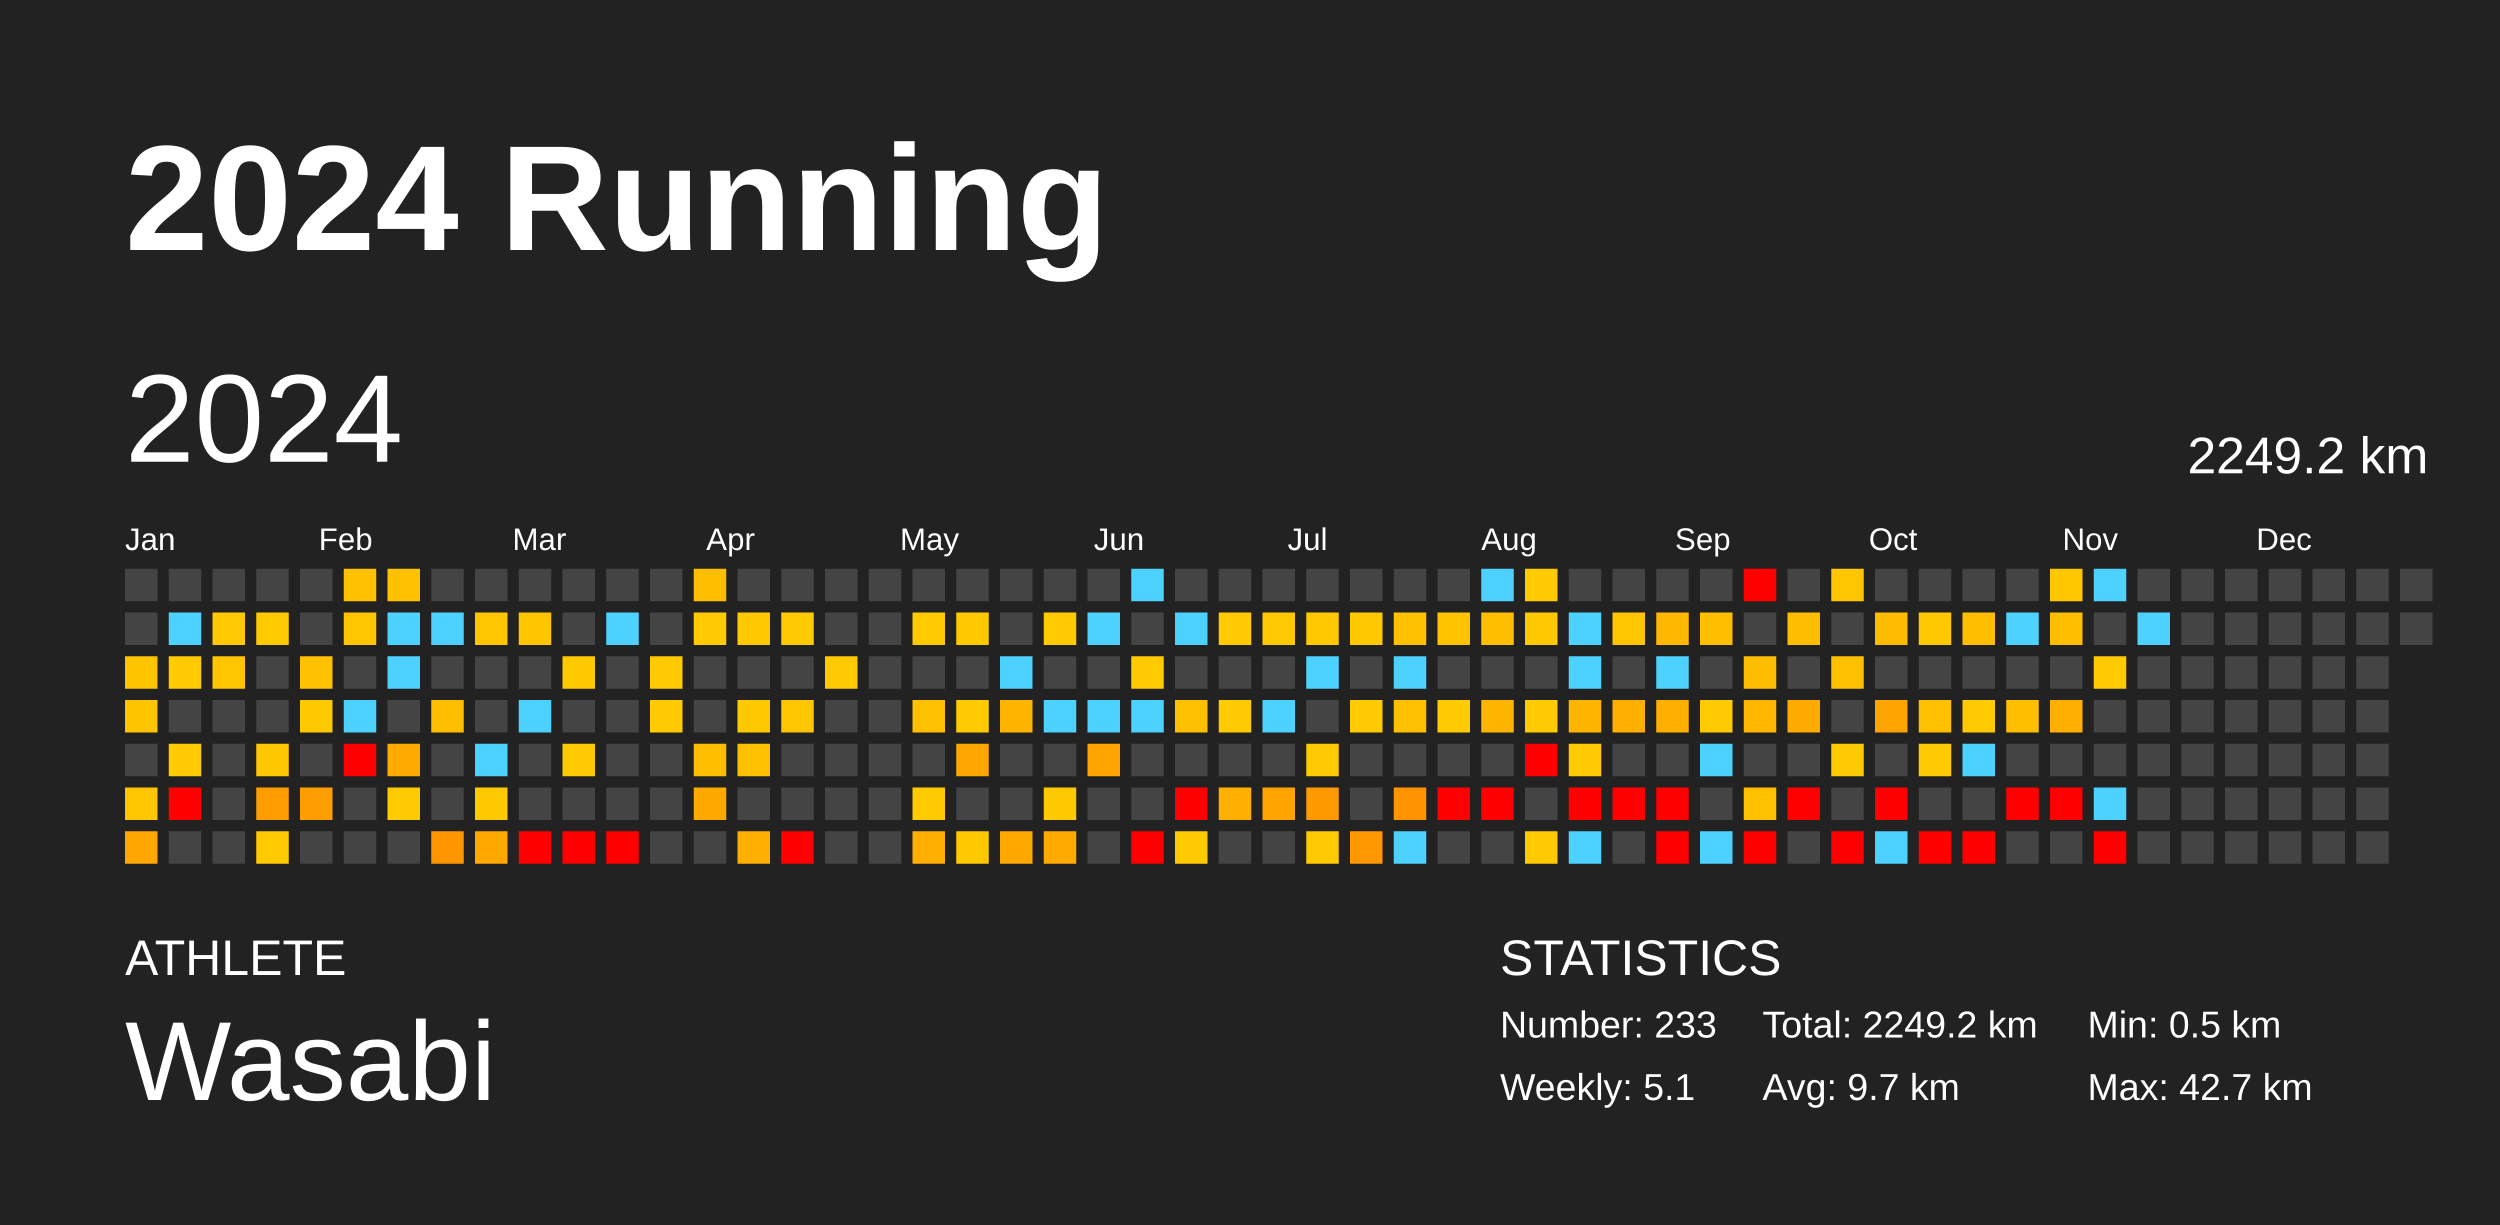
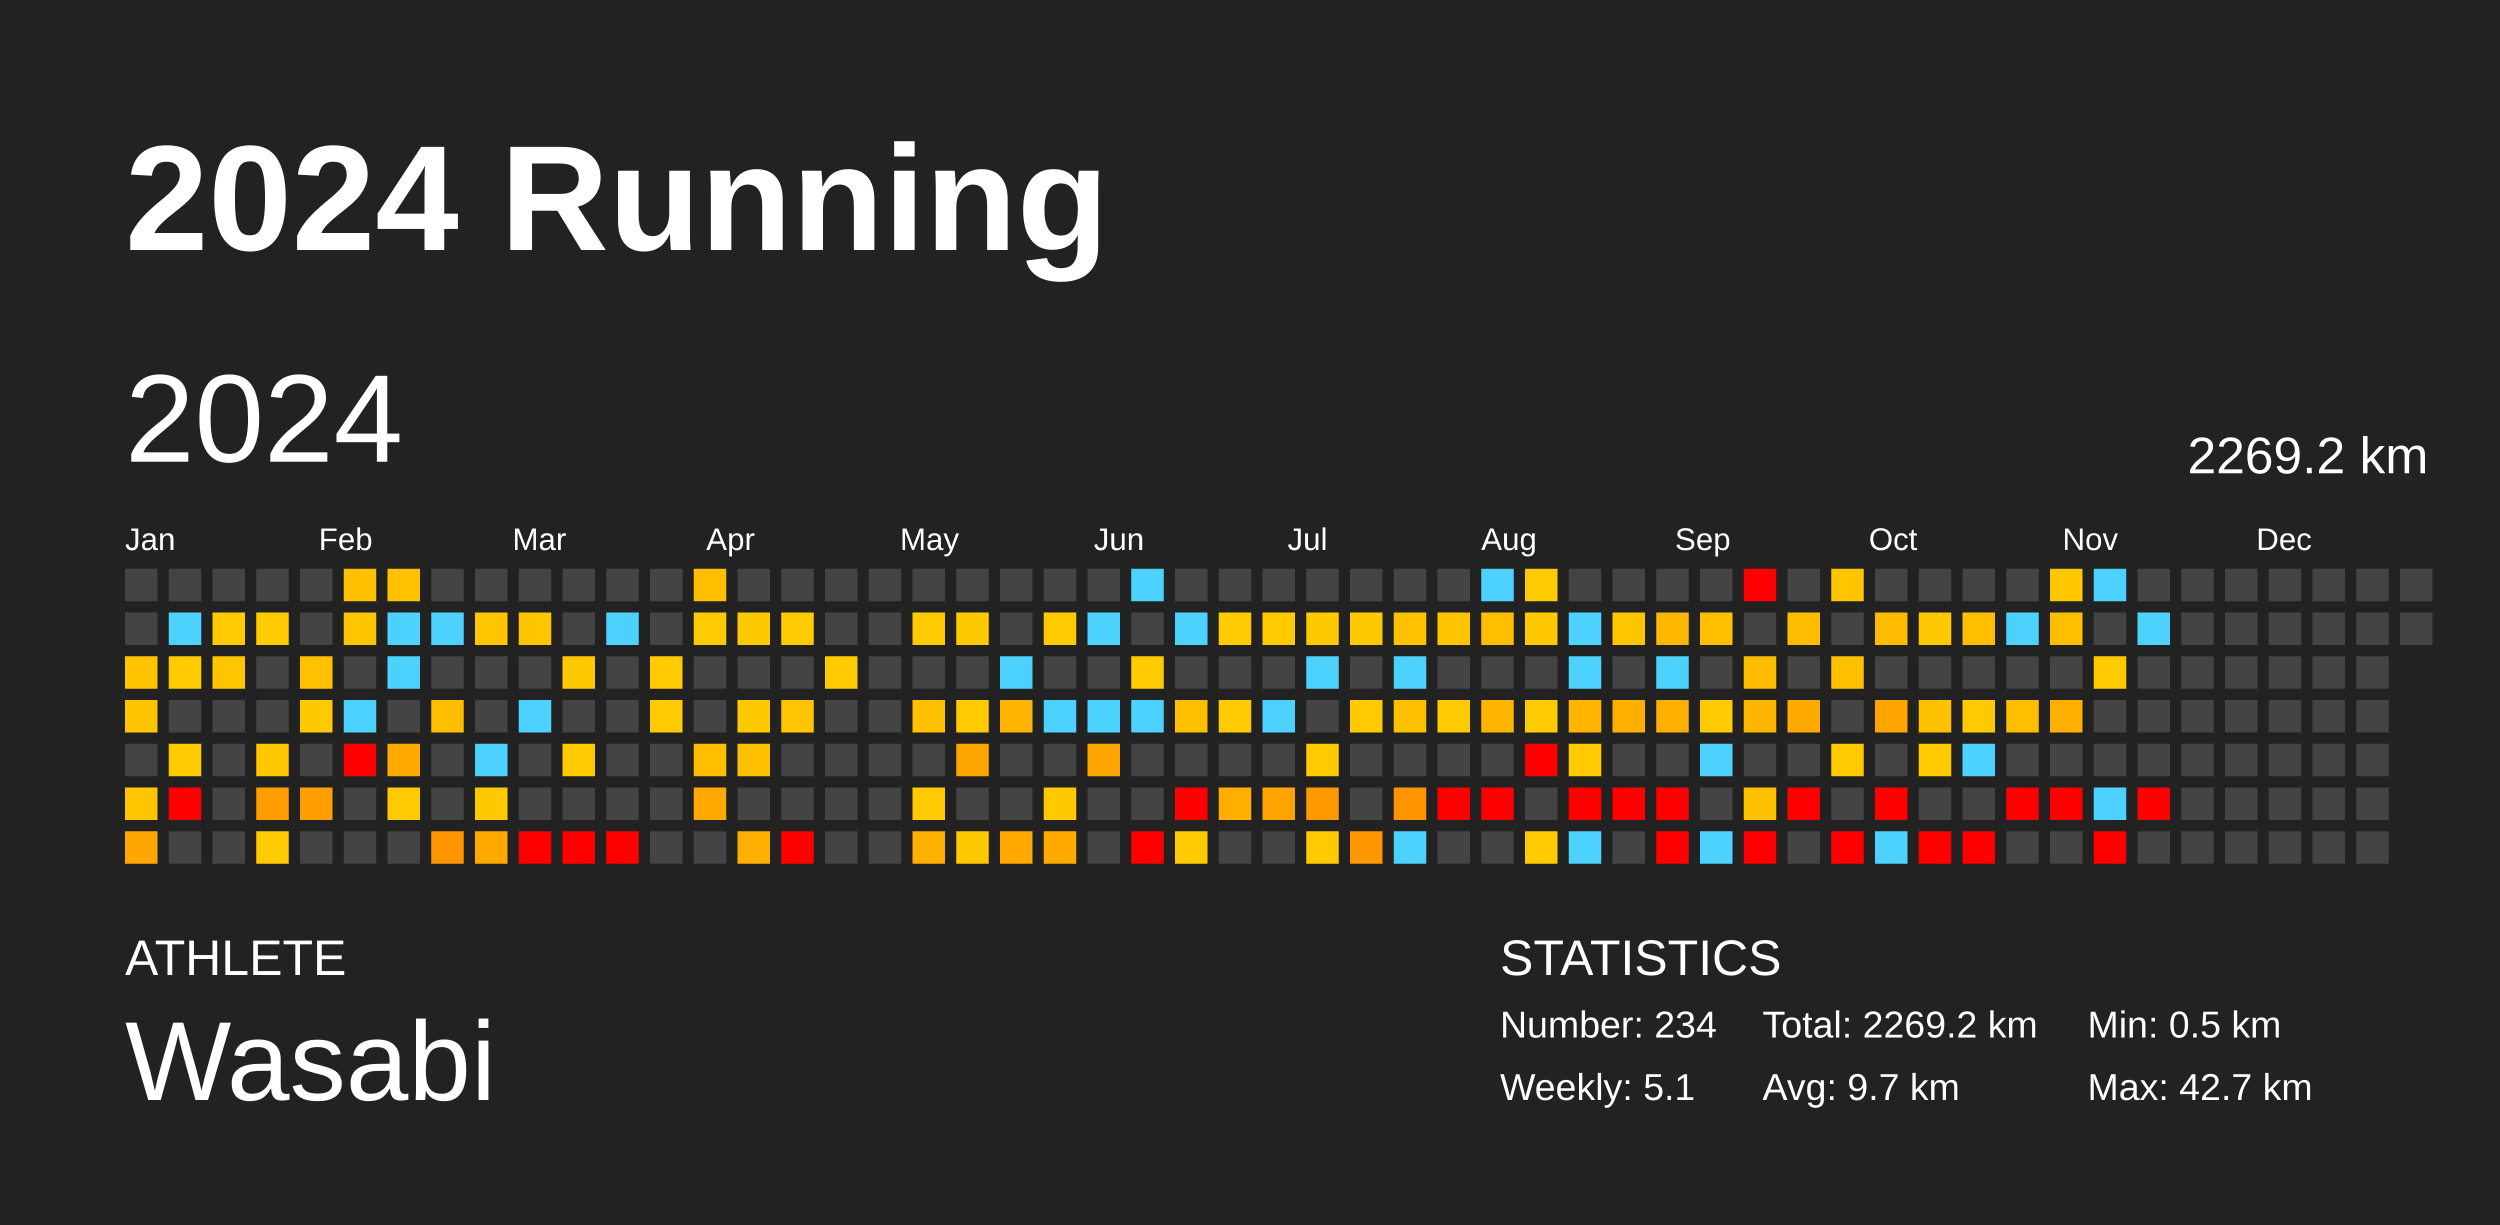
<svg xmlns="http://www.w3.org/2000/svg" baseProfile="full" height="98mm" version="1.1" viewBox="0,0,200,98" width="200mm">
  <defs />
  <rect fill="#222222" height="98" width="200" x="0" y="0" />
  <text fill="#FFFFFF" style="font-size:12px; font-family:Arial; font-weight:bold;" x="10" y="20">2024 Running</text>
  <text fill="#FFFFFF" style="font-size:4px; font-family:Arial" x="10" y="78">ATHLETE</text>
  <text fill="#FFFFFF" style="font-size:9px; font-family:Arial" x="10" y="88">Wasabi</text>
  <text fill="#FFFFFF" style="font-size:4px; font-family:Arial" x="120" y="78">STATISTICS</text>
-   <text fill="#FFFFFF" style="font-size:3px; font-family:Arial" x="120" y="83">Number: 233</text>
+   <text fill="#FFFFFF" style="font-size:3px; font-family:Arial" x="120" y="83">Number: 234</text>
  <text fill="#FFFFFF" style="font-size:3px; font-family:Arial" x="120" y="88">Weekly: 5.1</text>
-   <text fill="#FFFFFF" style="font-size:3px; font-family:Arial" x="141" y="83">Total: 2249.2 km</text>
+   <text fill="#FFFFFF" style="font-size:3px; font-family:Arial" x="141" y="83">Total: 2269.2 km</text>
  <text fill="#FFFFFF" style="font-size:3px; font-family:Arial" x="141" y="88">Avg: 9.7 km</text>
  <text fill="#FFFFFF" style="font-size:3px; font-family:Arial" x="167" y="83">Min: 0.5 km</text>
  <text fill="#FFFFFF" style="font-size:3px; font-family:Arial" x="167" y="88">Max: 42.7 km</text>
  <text dominant-baseline="hanging" fill="#FFFFFF" style="font-size:10.0px; font-family:Arial;" x="10" y="30">2024</text>
-   <text dominant-baseline="hanging" fill="#FFFFFF" style="font-size:4.125px; font-family:Arial;" x="175" y="35">2249.2 km</text>
+   <text dominant-baseline="hanging" fill="#FFFFFF" style="font-size:4.125px; font-family:Arial;" x="175" y="35">2269.2 km</text>
  <text fill="#FFFFFF" style="font-size:2.5px; font-family:Arial" x="10.0" y="44">Jan</text>
  <text fill="#FFFFFF" style="font-size:2.5px; font-family:Arial" x="25.5" y="44">Feb</text>
  <text fill="#FFFFFF" style="font-size:2.5px; font-family:Arial" x="41.0" y="44">Mar</text>
  <text fill="#FFFFFF" style="font-size:2.5px; font-family:Arial" x="56.5" y="44">Apr</text>
  <text fill="#FFFFFF" style="font-size:2.5px; font-family:Arial" x="72.0" y="44">May</text>
  <text fill="#FFFFFF" style="font-size:2.5px; font-family:Arial" x="87.5" y="44">Jun</text>
  <text fill="#FFFFFF" style="font-size:2.5px; font-family:Arial" x="103.0" y="44">Jul</text>
  <text fill="#FFFFFF" style="font-size:2.5px; font-family:Arial" x="118.5" y="44">Aug</text>
  <text fill="#FFFFFF" style="font-size:2.5px; font-family:Arial" x="134.0" y="44">Sep</text>
  <text fill="#FFFFFF" style="font-size:2.5px; font-family:Arial" x="149.5" y="44">Oct</text>
  <text fill="#FFFFFF" style="font-size:2.5px; font-family:Arial" x="165.0" y="44">Nov</text>
  <text fill="#FFFFFF" style="font-size:2.5px; font-family:Arial" x="180.5" y="44">Dec</text>
  <rect fill="#444444" height="2.6" width="2.6" x="10.0" y="45.5" />
  <rect fill="#444444" height="2.6" width="2.6" x="10.0" y="49.0" />
  <rect fill="#ffc400" height="2.6" width="2.6" x="10.0" y="52.5" />
  <rect fill="#ffc400" height="2.6" width="2.6" x="10.0" y="56.0" />
  <rect fill="#444444" height="2.6" width="2.6" x="10.0" y="59.5" />
  <rect fill="#ffc500" height="2.6" width="2.6" x="10.0" y="63.0" />
  <rect fill="#ffa700" height="2.6" width="2.6" x="10.0" y="66.5" />
  <rect fill="#444444" height="2.6" width="2.6" x="13.5" y="45.5" />
  <rect fill="#4dd2ff" height="2.6" width="2.6" x="13.5" y="49.0" />
  <rect fill="#ffca00" height="2.6" width="2.6" x="13.5" y="52.5" />
  <rect fill="#444444" height="2.6" width="2.6" x="13.5" y="56.0" />
  <rect fill="#ffcb00" height="2.6" width="2.6" x="13.5" y="59.5" />
  <rect fill="red" height="2.6" width="2.6" x="13.5" y="63.0" />
  <rect fill="#444444" height="2.6" width="2.6" x="13.5" y="66.5" />
  <rect fill="#444444" height="2.6" width="2.6" x="17.0" y="45.5" />
  <rect fill="#ffca00" height="2.6" width="2.6" x="17.0" y="49.0" />
  <rect fill="#ffc500" height="2.6" width="2.6" x="17.0" y="52.5" />
  <rect fill="#444444" height="2.6" width="2.6" x="17.0" y="56.0" />
  <rect fill="#444444" height="2.6" width="2.6" x="17.0" y="59.5" />
  <rect fill="#444444" height="2.6" width="2.6" x="17.0" y="63.0" />
  <rect fill="#444444" height="2.6" width="2.6" x="17.0" y="66.5" />
  <rect fill="#444444" height="2.6" width="2.6" x="20.5" y="45.5" />
  <rect fill="#ffca00" height="2.6" width="2.6" x="20.5" y="49.0" />
  <rect fill="#444444" height="2.6" width="2.6" x="20.5" y="52.5" />
  <rect fill="#444444" height="2.6" width="2.6" x="20.5" y="56.0" />
  <rect fill="#ffc700" height="2.6" width="2.6" x="20.5" y="59.5" />
  <rect fill="#ff9d00" height="2.6" width="2.6" x="20.5" y="63.0" />
  <rect fill="#ffcb00" height="2.6" width="2.6" x="20.5" y="66.5" />
  <rect fill="#444444" height="2.6" width="2.6" x="24.0" y="45.5" />
  <rect fill="#444444" height="2.6" width="2.6" x="24.0" y="49.0" />
  <rect fill="#ffc100" height="2.6" width="2.6" x="24.0" y="52.5" />
  <rect fill="#ffc900" height="2.6" width="2.6" x="24.0" y="56.0" />
  <rect fill="#444444" height="2.6" width="2.6" x="24.0" y="59.5" />
  <rect fill="#ff9e00" height="2.6" width="2.6" x="24.0" y="63.0" />
  <rect fill="#444444" height="2.6" width="2.6" x="24.0" y="66.5" />
  <rect fill="#ffc000" height="2.6" width="2.6" x="27.5" y="45.5" />
  <rect fill="#ffc500" height="2.6" width="2.6" x="27.5" y="49.0" />
  <rect fill="#444444" height="2.6" width="2.6" x="27.5" y="52.5" />
  <rect fill="#4dd2ff" height="2.6" width="2.6" x="27.5" y="56.0" />
  <rect fill="red" height="2.6" width="2.6" x="27.5" y="59.5" />
  <rect fill="#444444" height="2.6" width="2.6" x="27.5" y="63.0" />
  <rect fill="#444444" height="2.6" width="2.6" x="27.5" y="66.5" />
  <rect fill="#ffc100" height="2.6" width="2.6" x="31.0" y="45.5" />
  <rect fill="#4dd2ff" height="2.6" width="2.6" x="31.0" y="49.0" />
  <rect fill="#4dd2ff" height="2.6" width="2.6" x="31.0" y="52.5" />
  <rect fill="#444444" height="2.6" width="2.6" x="31.0" y="56.0" />
  <rect fill="#ffaa00" height="2.6" width="2.6" x="31.0" y="59.5" />
  <rect fill="#ffcb00" height="2.6" width="2.6" x="31.0" y="63.0" />
  <rect fill="#444444" height="2.6" width="2.6" x="31.0" y="66.5" />
  <rect fill="#444444" height="2.6" width="2.6" x="34.5" y="45.5" />
  <rect fill="#4dd2ff" height="2.6" width="2.6" x="34.5" y="49.0" />
  <rect fill="#444444" height="2.6" width="2.6" x="34.5" y="52.5" />
  <rect fill="#ffbe00" height="2.6" width="2.6" x="34.5" y="56.0" />
  <rect fill="#444444" height="2.6" width="2.6" x="34.5" y="59.5" />
  <rect fill="#444444" height="2.6" width="2.6" x="34.5" y="63.0" />
  <rect fill="#ff9600" height="2.6" width="2.6" x="34.5" y="66.5" />
  <rect fill="#444444" height="2.6" width="2.6" x="38.0" y="45.5" />
  <rect fill="#ffc500" height="2.6" width="2.6" x="38.0" y="49.0" />
  <rect fill="#444444" height="2.6" width="2.6" x="38.0" y="52.5" />
  <rect fill="#444444" height="2.6" width="2.6" x="38.0" y="56.0" />
  <rect fill="#4dd2ff" height="2.6" width="2.6" x="38.0" y="59.5" />
  <rect fill="#ffc900" height="2.6" width="2.6" x="38.0" y="63.0" />
  <rect fill="#ffa900" height="2.6" width="2.6" x="38.0" y="66.5" />
  <rect fill="#444444" height="2.6" width="2.6" x="41.5" y="45.5" />
  <rect fill="#ffc600" height="2.6" width="2.6" x="41.5" y="49.0" />
  <rect fill="#444444" height="2.6" width="2.6" x="41.5" y="52.5" />
  <rect fill="#4dd2ff" height="2.6" width="2.6" x="41.5" y="56.0" />
  <rect fill="#444444" height="2.6" width="2.6" x="41.5" y="59.5" />
  <rect fill="#444444" height="2.6" width="2.6" x="41.5" y="63.0" />
  <rect fill="red" height="2.6" width="2.6" x="41.5" y="66.5" />
  <rect fill="#444444" height="2.6" width="2.6" x="45.0" y="45.5" />
  <rect fill="#444444" height="2.6" width="2.6" x="45.0" y="49.0" />
  <rect fill="#ffc900" height="2.6" width="2.6" x="45.0" y="52.5" />
  <rect fill="#444444" height="2.6" width="2.6" x="45.0" y="56.0" />
  <rect fill="#ffcb00" height="2.6" width="2.6" x="45.0" y="59.5" />
  <rect fill="#444444" height="2.6" width="2.6" x="45.0" y="63.0" />
  <rect fill="red" height="2.6" width="2.6" x="45.0" y="66.5" />
  <rect fill="#444444" height="2.6" width="2.6" x="48.5" y="45.5" />
  <rect fill="#4dd2ff" height="2.6" width="2.6" x="48.5" y="49.0" />
  <rect fill="#444444" height="2.6" width="2.6" x="48.5" y="52.5" />
  <rect fill="#444444" height="2.6" width="2.6" x="48.5" y="56.0" />
  <rect fill="#444444" height="2.6" width="2.6" x="48.5" y="59.5" />
  <rect fill="#444444" height="2.6" width="2.6" x="48.5" y="63.0" />
  <rect fill="red" height="2.6" width="2.6" x="48.5" y="66.5" />
  <rect fill="#444444" height="2.6" width="2.6" x="52.0" y="45.5" />
  <rect fill="#444444" height="2.6" width="2.6" x="52.0" y="49.0" />
  <rect fill="#ffcb00" height="2.6" width="2.6" x="52.0" y="52.5" />
  <rect fill="#ffcb00" height="2.6" width="2.6" x="52.0" y="56.0" />
  <rect fill="#444444" height="2.6" width="2.6" x="52.0" y="59.5" />
  <rect fill="#444444" height="2.6" width="2.6" x="52.0" y="63.0" />
  <rect fill="#444444" height="2.6" width="2.6" x="52.0" y="66.5" />
  <rect fill="#ffbe00" height="2.6" width="2.6" x="55.5" y="45.5" />
  <rect fill="#ffca00" height="2.6" width="2.6" x="55.5" y="49.0" />
  <rect fill="#444444" height="2.6" width="2.6" x="55.5" y="52.5" />
  <rect fill="#444444" height="2.6" width="2.6" x="55.5" y="56.0" />
  <rect fill="#ffbf00" height="2.6" width="2.6" x="55.5" y="59.5" />
  <rect fill="#ffa900" height="2.6" width="2.6" x="55.5" y="63.0" />
  <rect fill="#444444" height="2.6" width="2.6" x="55.5" y="66.5" />
  <rect fill="#444444" height="2.6" width="2.6" x="59.0" y="45.5" />
  <rect fill="#ffc900" height="2.6" width="2.6" x="59.0" y="49.0" />
  <rect fill="#444444" height="2.6" width="2.6" x="59.0" y="52.5" />
  <rect fill="#ffc900" height="2.6" width="2.6" x="59.0" y="56.0" />
  <rect fill="#ffc000" height="2.6" width="2.6" x="59.0" y="59.5" />
  <rect fill="#444444" height="2.6" width="2.6" x="59.0" y="63.0" />
  <rect fill="#ffaf00" height="2.6" width="2.6" x="59.0" y="66.5" />
  <rect fill="#444444" height="2.6" width="2.6" x="62.5" y="45.5" />
  <rect fill="#ffca00" height="2.6" width="2.6" x="62.5" y="49.0" />
  <rect fill="#444444" height="2.6" width="2.6" x="62.5" y="52.5" />
  <rect fill="#ffc500" height="2.6" width="2.6" x="62.5" y="56.0" />
  <rect fill="#444444" height="2.6" width="2.6" x="62.5" y="59.5" />
  <rect fill="#444444" height="2.6" width="2.6" x="62.5" y="63.0" />
  <rect fill="red" height="2.6" width="2.6" x="62.5" y="66.5" />
  <rect fill="#444444" height="2.6" width="2.6" x="66.0" y="45.5" />
  <rect fill="#444444" height="2.6" width="2.6" x="66.0" y="49.0" />
  <rect fill="#ffcb00" height="2.6" width="2.6" x="66.0" y="52.5" />
  <rect fill="#444444" height="2.6" width="2.6" x="66.0" y="56.0" />
  <rect fill="#444444" height="2.6" width="2.6" x="66.0" y="59.5" />
  <rect fill="#444444" height="2.6" width="2.6" x="66.0" y="63.0" />
  <rect fill="#444444" height="2.6" width="2.6" x="66.0" y="66.5" />
  <rect fill="#444444" height="2.6" width="2.6" x="69.5" y="45.5" />
  <rect fill="#444444" height="2.6" width="2.6" x="69.5" y="49.0" />
  <rect fill="#444444" height="2.6" width="2.6" x="69.5" y="52.5" />
  <rect fill="#444444" height="2.6" width="2.6" x="69.5" y="56.0" />
  <rect fill="#444444" height="2.6" width="2.6" x="69.5" y="59.5" />
  <rect fill="#444444" height="2.6" width="2.6" x="69.5" y="63.0" />
  <rect fill="#444444" height="2.6" width="2.6" x="69.5" y="66.5" />
  <rect fill="#444444" height="2.6" width="2.6" x="73.0" y="45.5" />
  <rect fill="#ffcb00" height="2.6" width="2.6" x="73.0" y="49.0" />
  <rect fill="#444444" height="2.6" width="2.6" x="73.0" y="52.5" />
  <rect fill="#ffc000" height="2.6" width="2.6" x="73.0" y="56.0" />
  <rect fill="#444444" height="2.6" width="2.6" x="73.0" y="59.5" />
  <rect fill="#ffcb00" height="2.6" width="2.6" x="73.0" y="63.0" />
  <rect fill="#ffaf00" height="2.6" width="2.6" x="73.0" y="66.5" />
  <rect fill="#444444" height="2.6" width="2.6" x="76.5" y="45.5" />
  <rect fill="#ffc900" height="2.6" width="2.6" x="76.5" y="49.0" />
  <rect fill="#444444" height="2.6" width="2.6" x="76.5" y="52.5" />
  <rect fill="#ffca00" height="2.6" width="2.6" x="76.5" y="56.0" />
  <rect fill="#ffa700" height="2.6" width="2.6" x="76.5" y="59.5" />
  <rect fill="#444444" height="2.6" width="2.6" x="76.5" y="63.0" />
  <rect fill="#ffc900" height="2.6" width="2.6" x="76.5" y="66.5" />
  <rect fill="#444444" height="2.6" width="2.6" x="80.0" y="45.5" />
  <rect fill="#444444" height="2.6" width="2.6" x="80.0" y="49.0" />
  <rect fill="#4dd2ff" height="2.6" width="2.6" x="80.0" y="52.5" />
  <rect fill="#ffb500" height="2.6" width="2.6" x="80.0" y="56.0" />
  <rect fill="#444444" height="2.6" width="2.6" x="80.0" y="59.5" />
  <rect fill="#444444" height="2.6" width="2.6" x="80.0" y="63.0" />
  <rect fill="#ffa900" height="2.6" width="2.6" x="80.0" y="66.5" />
  <rect fill="#444444" height="2.6" width="2.6" x="83.5" y="45.5" />
  <rect fill="#ffca00" height="2.6" width="2.6" x="83.5" y="49.0" />
  <rect fill="#444444" height="2.6" width="2.6" x="83.5" y="52.5" />
  <rect fill="#4dd2ff" height="2.6" width="2.6" x="83.5" y="56.0" />
  <rect fill="#444444" height="2.6" width="2.6" x="83.5" y="59.5" />
  <rect fill="#ffc900" height="2.6" width="2.6" x="83.5" y="63.0" />
  <rect fill="#ffaa00" height="2.6" width="2.6" x="83.5" y="66.5" />
  <rect fill="#444444" height="2.6" width="2.6" x="87.0" y="45.5" />
  <rect fill="#4dd2ff" height="2.6" width="2.6" x="87.0" y="49.0" />
  <rect fill="#444444" height="2.6" width="2.6" x="87.0" y="52.5" />
  <rect fill="#4dd2ff" height="2.6" width="2.6" x="87.0" y="56.0" />
  <rect fill="#ffa400" height="2.6" width="2.6" x="87.0" y="59.5" />
  <rect fill="#444444" height="2.6" width="2.6" x="87.0" y="63.0" />
  <rect fill="#444444" height="2.6" width="2.6" x="87.0" y="66.5" />
  <rect fill="#4dd2ff" height="2.6" width="2.6" x="90.5" y="45.5" />
  <rect fill="#444444" height="2.6" width="2.6" x="90.5" y="49.0" />
  <rect fill="#ffcb00" height="2.6" width="2.6" x="90.5" y="52.5" />
  <rect fill="#4dd2ff" height="2.6" width="2.6" x="90.5" y="56.0" />
  <rect fill="#444444" height="2.6" width="2.6" x="90.5" y="59.5" />
  <rect fill="#444444" height="2.6" width="2.6" x="90.5" y="63.0" />
  <rect fill="red" height="2.6" width="2.6" x="90.5" y="66.5" />
  <rect fill="#444444" height="2.6" width="2.6" x="94.0" y="45.5" />
  <rect fill="#4dd2ff" height="2.6" width="2.6" x="94.0" y="49.0" />
  <rect fill="#444444" height="2.6" width="2.6" x="94.0" y="52.5" />
  <rect fill="#ffc000" height="2.6" width="2.6" x="94.0" y="56.0" />
  <rect fill="#444444" height="2.6" width="2.6" x="94.0" y="59.5" />
  <rect fill="red" height="2.6" width="2.6" x="94.0" y="63.0" />
  <rect fill="#ffcb00" height="2.6" width="2.6" x="94.0" y="66.5" />
  <rect fill="#444444" height="2.6" width="2.6" x="97.5" y="45.5" />
  <rect fill="#ffca00" height="2.6" width="2.6" x="97.5" y="49.0" />
  <rect fill="#444444" height="2.6" width="2.6" x="97.5" y="52.5" />
  <rect fill="#ffca00" height="2.6" width="2.6" x="97.5" y="56.0" />
  <rect fill="#444444" height="2.6" width="2.6" x="97.5" y="59.5" />
  <rect fill="#ffaf00" height="2.6" width="2.6" x="97.5" y="63.0" />
  <rect fill="#444444" height="2.6" width="2.6" x="97.5" y="66.5" />
  <rect fill="#444444" height="2.6" width="2.6" x="101.0" y="45.5" />
  <rect fill="#ffca00" height="2.6" width="2.6" x="101.0" y="49.0" />
  <rect fill="#444444" height="2.6" width="2.6" x="101.0" y="52.5" />
  <rect fill="#4dd2ff" height="2.6" width="2.6" x="101.0" y="56.0" />
  <rect fill="#444444" height="2.6" width="2.6" x="101.0" y="59.5" />
  <rect fill="#ffa400" height="2.6" width="2.6" x="101.0" y="63.0" />
  <rect fill="#444444" height="2.6" width="2.6" x="101.0" y="66.5" />
  <rect fill="#444444" height="2.6" width="2.6" x="104.5" y="45.5" />
  <rect fill="#ffc900" height="2.6" width="2.6" x="104.5" y="49.0" />
  <rect fill="#4dd2ff" height="2.6" width="2.6" x="104.5" y="52.5" />
  <rect fill="#444444" height="2.6" width="2.6" x="104.5" y="56.0" />
  <rect fill="#ffca00" height="2.6" width="2.6" x="104.5" y="59.5" />
  <rect fill="#ff9900" height="2.6" width="2.6" x="104.5" y="63.0" />
  <rect fill="#ffcb00" height="2.6" width="2.6" x="104.5" y="66.5" />
  <rect fill="#444444" height="2.6" width="2.6" x="108.0" y="45.5" />
  <rect fill="#ffc900" height="2.6" width="2.6" x="108.0" y="49.0" />
  <rect fill="#444444" height="2.6" width="2.6" x="108.0" y="52.5" />
  <rect fill="#ffcb00" height="2.6" width="2.6" x="108.0" y="56.0" />
  <rect fill="#444444" height="2.6" width="2.6" x="108.0" y="59.5" />
  <rect fill="#444444" height="2.6" width="2.6" x="108.0" y="63.0" />
  <rect fill="#ff9800" height="2.6" width="2.6" x="108.0" y="66.5" />
  <rect fill="#444444" height="2.6" width="2.6" x="111.5" y="45.5" />
  <rect fill="#ffc100" height="2.6" width="2.6" x="111.5" y="49.0" />
  <rect fill="#4dd2ff" height="2.6" width="2.6" x="111.5" y="52.5" />
  <rect fill="#ffc000" height="2.6" width="2.6" x="111.5" y="56.0" />
  <rect fill="#444444" height="2.6" width="2.6" x="111.5" y="59.5" />
  <rect fill="#ff9400" height="2.6" width="2.6" x="111.5" y="63.0" />
  <rect fill="#4dd2ff" height="2.6" width="2.6" x="111.5" y="66.5" />
  <rect fill="#444444" height="2.6" width="2.6" x="115.0" y="45.5" />
  <rect fill="#ffc300" height="2.6" width="2.6" x="115.0" y="49.0" />
  <rect fill="#444444" height="2.6" width="2.6" x="115.0" y="52.5" />
  <rect fill="#ffcb00" height="2.6" width="2.6" x="115.0" y="56.0" />
  <rect fill="#444444" height="2.6" width="2.6" x="115.0" y="59.5" />
  <rect fill="red" height="2.6" width="2.6" x="115.0" y="63.0" />
  <rect fill="#444444" height="2.6" width="2.6" x="115.0" y="66.5" />
  <rect fill="#4dd2ff" height="2.6" width="2.6" x="118.5" y="45.5" />
  <rect fill="#ffbf00" height="2.6" width="2.6" x="118.5" y="49.0" />
  <rect fill="#444444" height="2.6" width="2.6" x="118.5" y="52.5" />
  <rect fill="#ffb500" height="2.6" width="2.6" x="118.5" y="56.0" />
  <rect fill="#444444" height="2.6" width="2.6" x="118.5" y="59.5" />
  <rect fill="red" height="2.6" width="2.6" x="118.5" y="63.0" />
  <rect fill="#444444" height="2.6" width="2.6" x="118.5" y="66.5" />
  <rect fill="#ffcb00" height="2.6" width="2.6" x="122.0" y="45.5" />
  <rect fill="#ffc800" height="2.6" width="2.6" x="122.0" y="49.0" />
  <rect fill="#444444" height="2.6" width="2.6" x="122.0" y="52.5" />
  <rect fill="#ffcb00" height="2.6" width="2.6" x="122.0" y="56.0" />
  <rect fill="red" height="2.6" width="2.6" x="122.0" y="59.5" />
  <rect fill="#444444" height="2.6" width="2.6" x="122.0" y="63.0" />
  <rect fill="#ffcb00" height="2.6" width="2.6" x="122.0" y="66.5" />
  <rect fill="#444444" height="2.6" width="2.6" x="125.5" y="45.5" />
  <rect fill="#4dd2ff" height="2.6" width="2.6" x="125.5" y="49.0" />
  <rect fill="#4dd2ff" height="2.6" width="2.6" x="125.5" y="52.5" />
  <rect fill="#ffb400" height="2.6" width="2.6" x="125.5" y="56.0" />
  <rect fill="#ffcb00" height="2.6" width="2.6" x="125.5" y="59.5" />
  <rect fill="red" height="2.6" width="2.6" x="125.5" y="63.0" />
  <rect fill="#4dd2ff" height="2.6" width="2.6" x="125.5" y="66.5" />
  <rect fill="#444444" height="2.6" width="2.6" x="129.0" y="45.5" />
  <rect fill="#ffc500" height="2.6" width="2.6" x="129.0" y="49.0" />
  <rect fill="#444444" height="2.6" width="2.6" x="129.0" y="52.5" />
  <rect fill="#ffaf00" height="2.6" width="2.6" x="129.0" y="56.0" />
  <rect fill="#444444" height="2.6" width="2.6" x="129.0" y="59.5" />
  <rect fill="red" height="2.6" width="2.6" x="129.0" y="63.0" />
  <rect fill="#444444" height="2.6" width="2.6" x="129.0" y="66.5" />
  <rect fill="#444444" height="2.6" width="2.6" x="132.5" y="45.5" />
  <rect fill="#ffb700" height="2.6" width="2.6" x="132.5" y="49.0" />
  <rect fill="#4dd2ff" height="2.6" width="2.6" x="132.5" y="52.5" />
  <rect fill="#ffaf00" height="2.6" width="2.6" x="132.5" y="56.0" />
  <rect fill="#444444" height="2.6" width="2.6" x="132.5" y="59.5" />
  <rect fill="red" height="2.6" width="2.6" x="132.5" y="63.0" />
  <rect fill="red" height="2.6" width="2.6" x="132.5" y="66.5" />
  <rect fill="#444444" height="2.6" width="2.6" x="136.0" y="45.5" />
  <rect fill="#ffbe00" height="2.6" width="2.6" x="136.0" y="49.0" />
  <rect fill="#444444" height="2.6" width="2.6" x="136.0" y="52.5" />
  <rect fill="#ffcb00" height="2.6" width="2.6" x="136.0" y="56.0" />
  <rect fill="#4dd2ff" height="2.6" width="2.6" x="136.0" y="59.5" />
  <rect fill="#444444" height="2.6" width="2.6" x="136.0" y="63.0" />
  <rect fill="#4dd2ff" height="2.6" width="2.6" x="136.0" y="66.5" />
  <rect fill="red" height="2.6" width="2.6" x="139.5" y="45.5" />
  <rect fill="#444444" height="2.6" width="2.6" x="139.5" y="49.0" />
  <rect fill="#ffbd00" height="2.6" width="2.6" x="139.5" y="52.5" />
  <rect fill="#ffb600" height="2.6" width="2.6" x="139.5" y="56.0" />
  <rect fill="#444444" height="2.6" width="2.6" x="139.5" y="59.5" />
  <rect fill="#ffc000" height="2.6" width="2.6" x="139.5" y="63.0" />
  <rect fill="red" height="2.6" width="2.6" x="139.5" y="66.5" />
  <rect fill="#444444" height="2.6" width="2.6" x="143.0" y="45.5" />
  <rect fill="#ffbd00" height="2.6" width="2.6" x="143.0" y="49.0" />
  <rect fill="#444444" height="2.6" width="2.6" x="143.0" y="52.5" />
  <rect fill="#ffaa00" height="2.6" width="2.6" x="143.0" y="56.0" />
  <rect fill="#444444" height="2.6" width="2.6" x="143.0" y="59.5" />
  <rect fill="red" height="2.6" width="2.6" x="143.0" y="63.0" />
  <rect fill="#444444" height="2.6" width="2.6" x="143.0" y="66.5" />
  <rect fill="#ffc500" height="2.6" width="2.6" x="146.5" y="45.5" />
  <rect fill="#444444" height="2.6" width="2.6" x="146.5" y="49.0" />
  <rect fill="#ffc000" height="2.6" width="2.6" x="146.5" y="52.5" />
  <rect fill="#444444" height="2.6" width="2.6" x="146.5" y="56.0" />
  <rect fill="#ffcb00" height="2.6" width="2.6" x="146.5" y="59.5" />
  <rect fill="#444444" height="2.6" width="2.6" x="146.5" y="63.0" />
  <rect fill="red" height="2.6" width="2.6" x="146.5" y="66.5" />
  <rect fill="#444444" height="2.6" width="2.6" x="150.0" y="45.5" />
  <rect fill="#ffbb00" height="2.6" width="2.6" x="150.0" y="49.0" />
  <rect fill="#444444" height="2.6" width="2.6" x="150.0" y="52.5" />
  <rect fill="#ffa400" height="2.6" width="2.6" x="150.0" y="56.0" />
  <rect fill="#444444" height="2.6" width="2.6" x="150.0" y="59.5" />
  <rect fill="red" height="2.6" width="2.6" x="150.0" y="63.0" />
  <rect fill="#4dd2ff" height="2.6" width="2.6" x="150.0" y="66.5" />
  <rect fill="#444444" height="2.6" width="2.6" x="153.5" y="45.5" />
  <rect fill="#ffc900" height="2.6" width="2.6" x="153.5" y="49.0" />
  <rect fill="#444444" height="2.6" width="2.6" x="153.5" y="52.5" />
  <rect fill="#ffc000" height="2.6" width="2.6" x="153.5" y="56.0" />
  <rect fill="#ffca00" height="2.6" width="2.6" x="153.5" y="59.5" />
  <rect fill="#444444" height="2.6" width="2.6" x="153.5" y="63.0" />
  <rect fill="red" height="2.6" width="2.6" x="153.5" y="66.5" />
  <rect fill="#444444" height="2.6" width="2.6" x="157.0" y="45.5" />
  <rect fill="#ffbf00" height="2.6" width="2.6" x="157.0" y="49.0" />
  <rect fill="#444444" height="2.6" width="2.6" x="157.0" y="52.5" />
  <rect fill="#ffca00" height="2.6" width="2.6" x="157.0" y="56.0" />
  <rect fill="#4dd2ff" height="2.6" width="2.6" x="157.0" y="59.5" />
  <rect fill="#444444" height="2.6" width="2.6" x="157.0" y="63.0" />
  <rect fill="red" height="2.6" width="2.6" x="157.0" y="66.5" />
  <rect fill="#444444" height="2.6" width="2.6" x="160.5" y="45.5" />
  <rect fill="#4dd2ff" height="2.6" width="2.6" x="160.5" y="49.0" />
  <rect fill="#444444" height="2.6" width="2.6" x="160.5" y="52.5" />
  <rect fill="#ffbf00" height="2.6" width="2.6" x="160.5" y="56.0" />
  <rect fill="#444444" height="2.6" width="2.6" x="160.5" y="59.5" />
  <rect fill="red" height="2.6" width="2.6" x="160.5" y="63.0" />
  <rect fill="#444444" height="2.6" width="2.6" x="160.5" y="66.5" />
  <rect fill="#ffc700" height="2.6" width="2.6" x="164.0" y="45.5" />
  <rect fill="#ffbf00" height="2.6" width="2.6" x="164.0" y="49.0" />
  <rect fill="#444444" height="2.6" width="2.6" x="164.0" y="52.5" />
  <rect fill="#ffaf00" height="2.6" width="2.6" x="164.0" y="56.0" />
  <rect fill="#444444" height="2.6" width="2.6" x="164.0" y="59.5" />
  <rect fill="red" height="2.6" width="2.6" x="164.0" y="63.0" />
  <rect fill="#444444" height="2.6" width="2.6" x="164.0" y="66.5" />
  <rect fill="#4dd2ff" height="2.6" width="2.6" x="167.5" y="45.5" />
  <rect fill="#444444" height="2.6" width="2.6" x="167.5" y="49.0" />
  <rect fill="#ffca00" height="2.6" width="2.6" x="167.5" y="52.5" />
  <rect fill="#444444" height="2.6" width="2.6" x="167.5" y="56.0" />
  <rect fill="#444444" height="2.6" width="2.6" x="167.5" y="59.5" />
  <rect fill="#4dd2ff" height="2.6" width="2.6" x="167.5" y="63.0" />
  <rect fill="red" height="2.6" width="2.6" x="167.5" y="66.5" />
  <rect fill="#444444" height="2.6" width="2.6" x="171.0" y="45.5" />
  <rect fill="#4dd2ff" height="2.6" width="2.6" x="171.0" y="49.0" />
  <rect fill="#444444" height="2.6" width="2.6" x="171.0" y="52.5" />
  <rect fill="#444444" height="2.6" width="2.6" x="171.0" y="56.0" />
  <rect fill="#444444" height="2.6" width="2.6" x="171.0" y="59.5" />
-   <rect fill="#444444" height="2.6" width="2.6" x="171.0" y="63.0" />
+   <rect fill="red" height="2.6" width="2.6" x="171.0" y="63.0" />
  <rect fill="#444444" height="2.6" width="2.6" x="171.0" y="66.5" />
  <rect fill="#444444" height="2.6" width="2.6" x="174.5" y="45.5" />
  <rect fill="#444444" height="2.6" width="2.6" x="174.5" y="49.0" />
  <rect fill="#444444" height="2.6" width="2.6" x="174.5" y="52.5" />
  <rect fill="#444444" height="2.6" width="2.6" x="174.5" y="56.0" />
  <rect fill="#444444" height="2.6" width="2.6" x="174.5" y="59.5" />
  <rect fill="#444444" height="2.6" width="2.6" x="174.5" y="63.0" />
  <rect fill="#444444" height="2.6" width="2.6" x="174.5" y="66.5" />
  <rect fill="#444444" height="2.6" width="2.6" x="178.0" y="45.5" />
  <rect fill="#444444" height="2.6" width="2.6" x="178.0" y="49.0" />
  <rect fill="#444444" height="2.6" width="2.6" x="178.0" y="52.5" />
  <rect fill="#444444" height="2.6" width="2.6" x="178.0" y="56.0" />
  <rect fill="#444444" height="2.6" width="2.6" x="178.0" y="59.5" />
  <rect fill="#444444" height="2.6" width="2.6" x="178.0" y="63.0" />
  <rect fill="#444444" height="2.6" width="2.6" x="178.0" y="66.5" />
  <rect fill="#444444" height="2.6" width="2.6" x="181.5" y="45.5" />
  <rect fill="#444444" height="2.6" width="2.6" x="181.5" y="49.0" />
  <rect fill="#444444" height="2.6" width="2.6" x="181.5" y="52.5" />
  <rect fill="#444444" height="2.6" width="2.6" x="181.5" y="56.0" />
  <rect fill="#444444" height="2.6" width="2.6" x="181.5" y="59.5" />
  <rect fill="#444444" height="2.6" width="2.6" x="181.5" y="63.0" />
  <rect fill="#444444" height="2.6" width="2.6" x="181.5" y="66.5" />
  <rect fill="#444444" height="2.6" width="2.6" x="185.0" y="45.5" />
  <rect fill="#444444" height="2.6" width="2.6" x="185.0" y="49.0" />
  <rect fill="#444444" height="2.6" width="2.6" x="185.0" y="52.5" />
  <rect fill="#444444" height="2.6" width="2.6" x="185.0" y="56.0" />
  <rect fill="#444444" height="2.6" width="2.6" x="185.0" y="59.5" />
  <rect fill="#444444" height="2.6" width="2.6" x="185.0" y="63.0" />
  <rect fill="#444444" height="2.6" width="2.6" x="185.0" y="66.5" />
  <rect fill="#444444" height="2.6" width="2.6" x="188.5" y="45.5" />
  <rect fill="#444444" height="2.6" width="2.6" x="188.5" y="49.0" />
  <rect fill="#444444" height="2.6" width="2.6" x="188.5" y="52.5" />
  <rect fill="#444444" height="2.6" width="2.6" x="188.5" y="56.0" />
  <rect fill="#444444" height="2.6" width="2.6" x="188.5" y="59.5" />
  <rect fill="#444444" height="2.6" width="2.6" x="188.5" y="63.0" />
  <rect fill="#444444" height="2.6" width="2.6" x="188.5" y="66.5" />
  <rect fill="#444444" height="2.6" width="2.6" x="192.0" y="45.5" />
  <rect fill="#444444" height="2.6" width="2.6" x="192.0" y="49.0" />
</svg>
